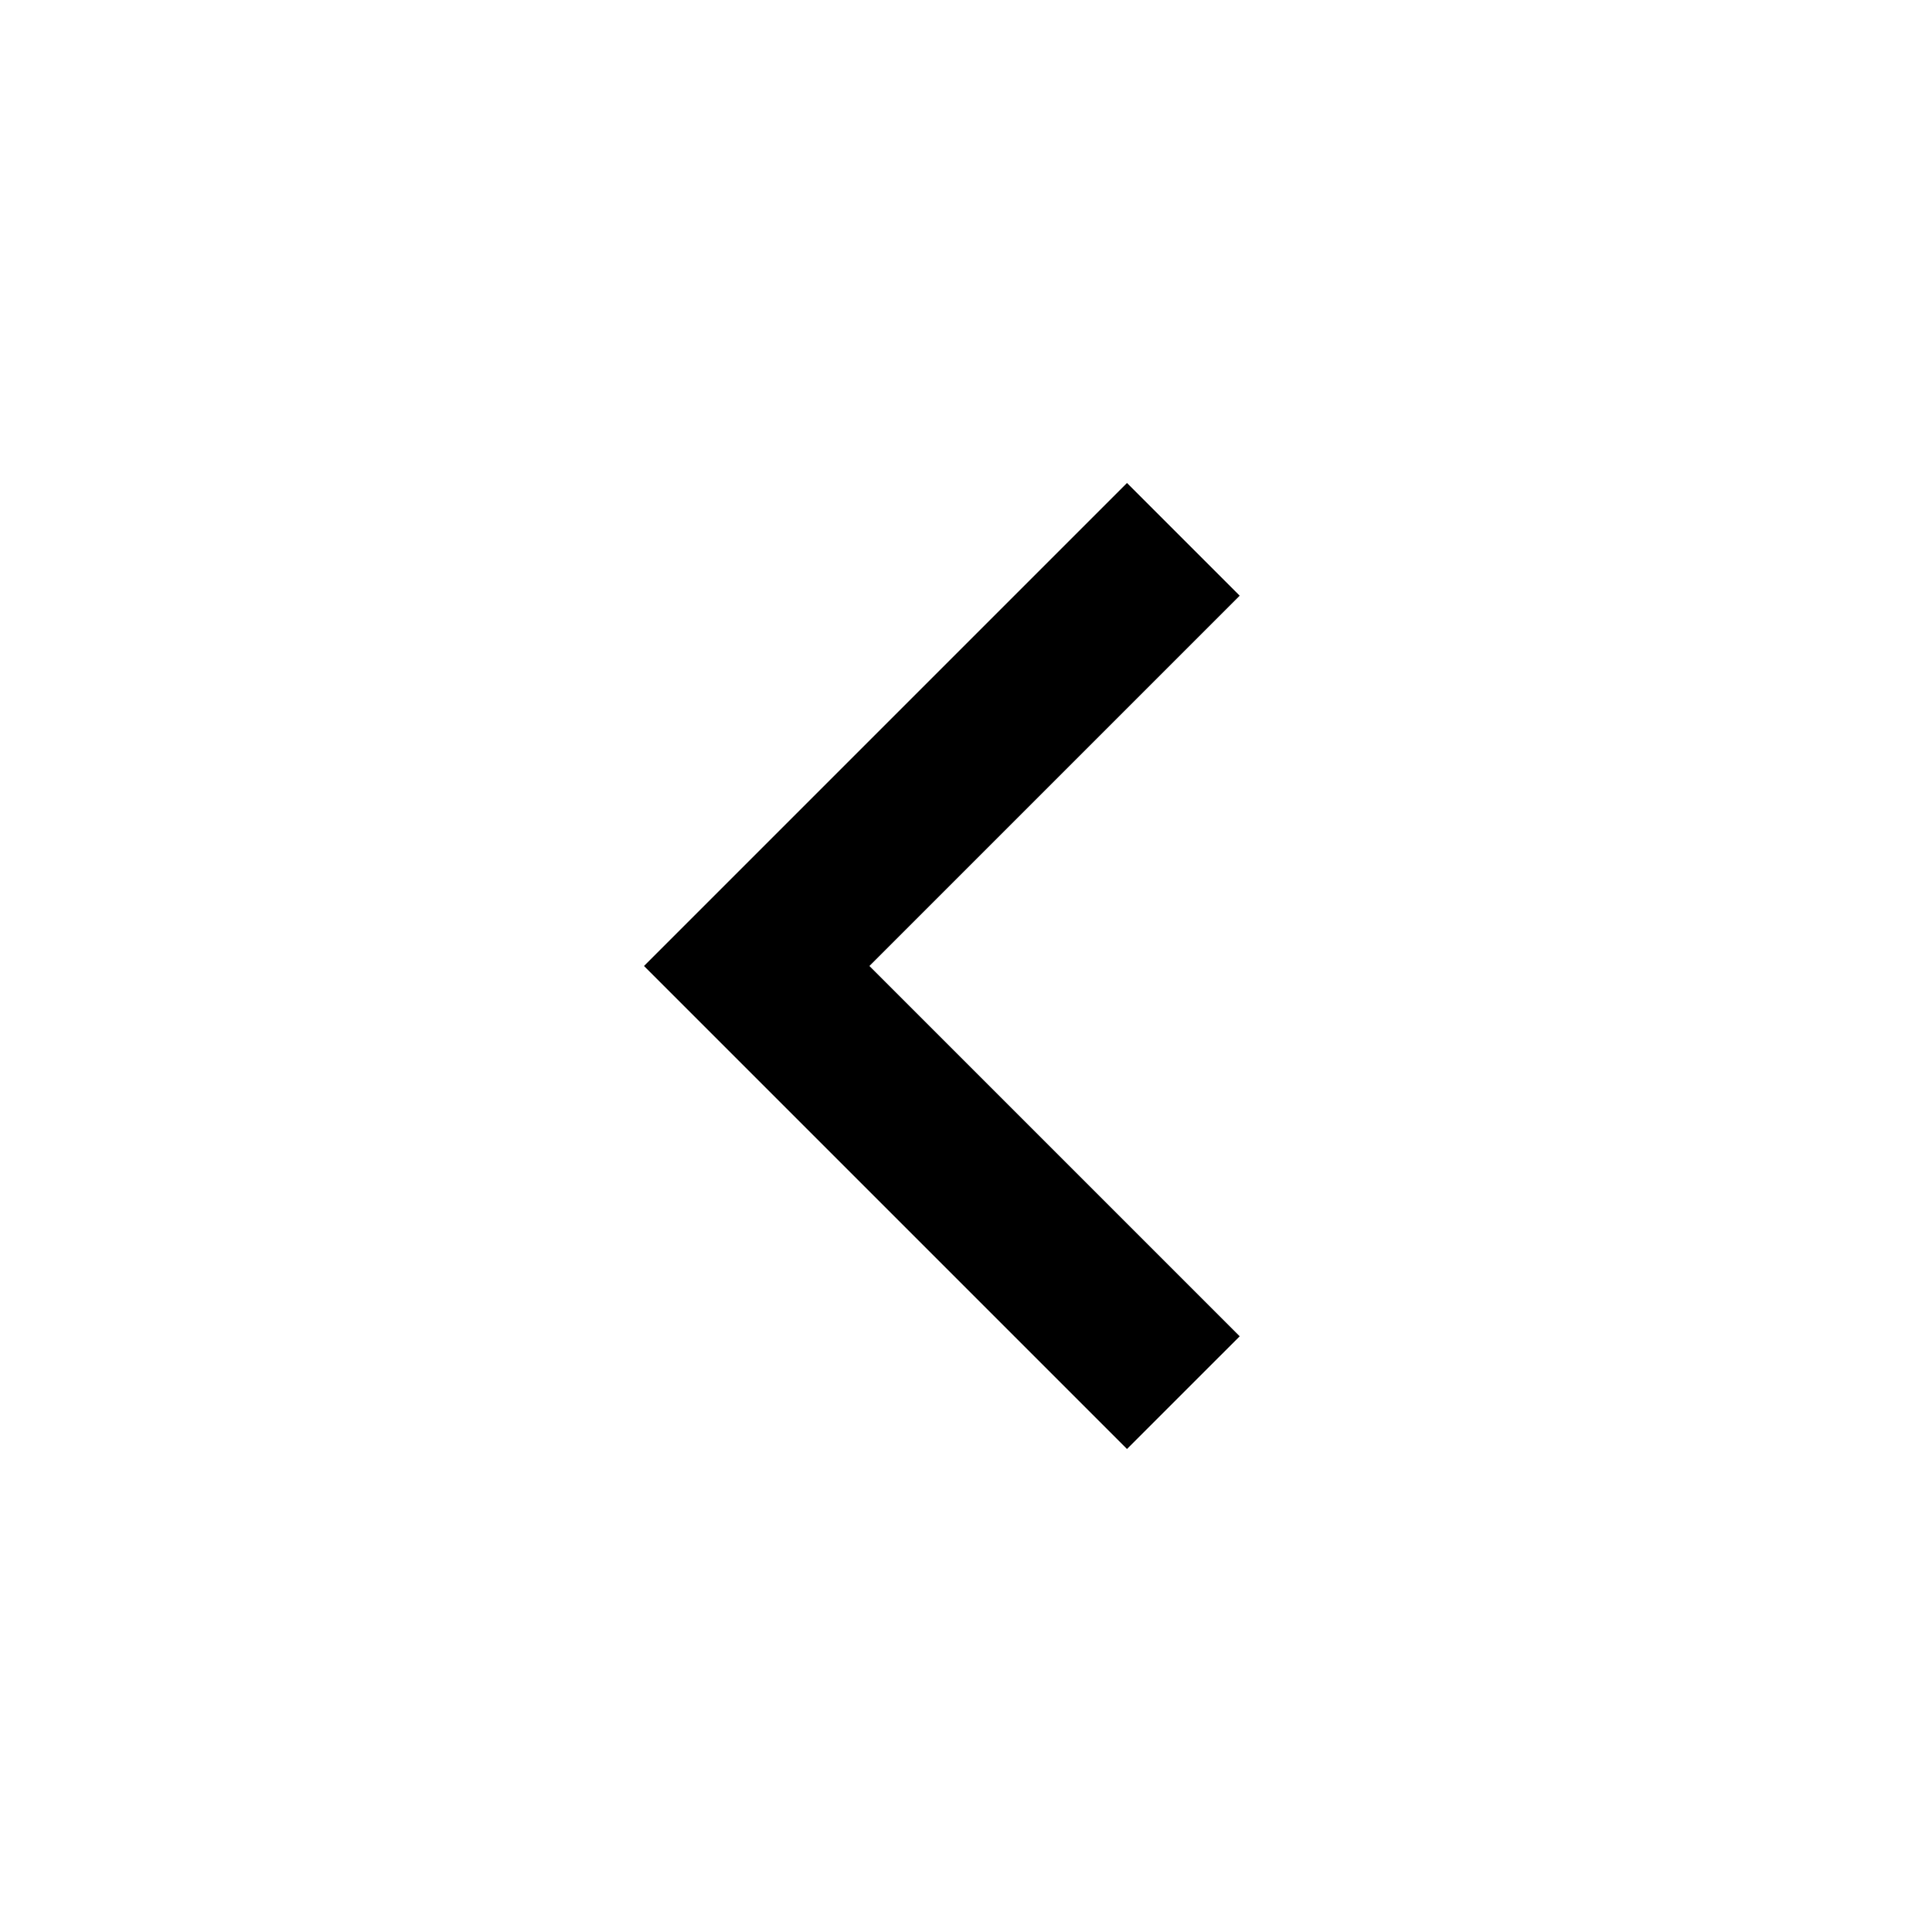
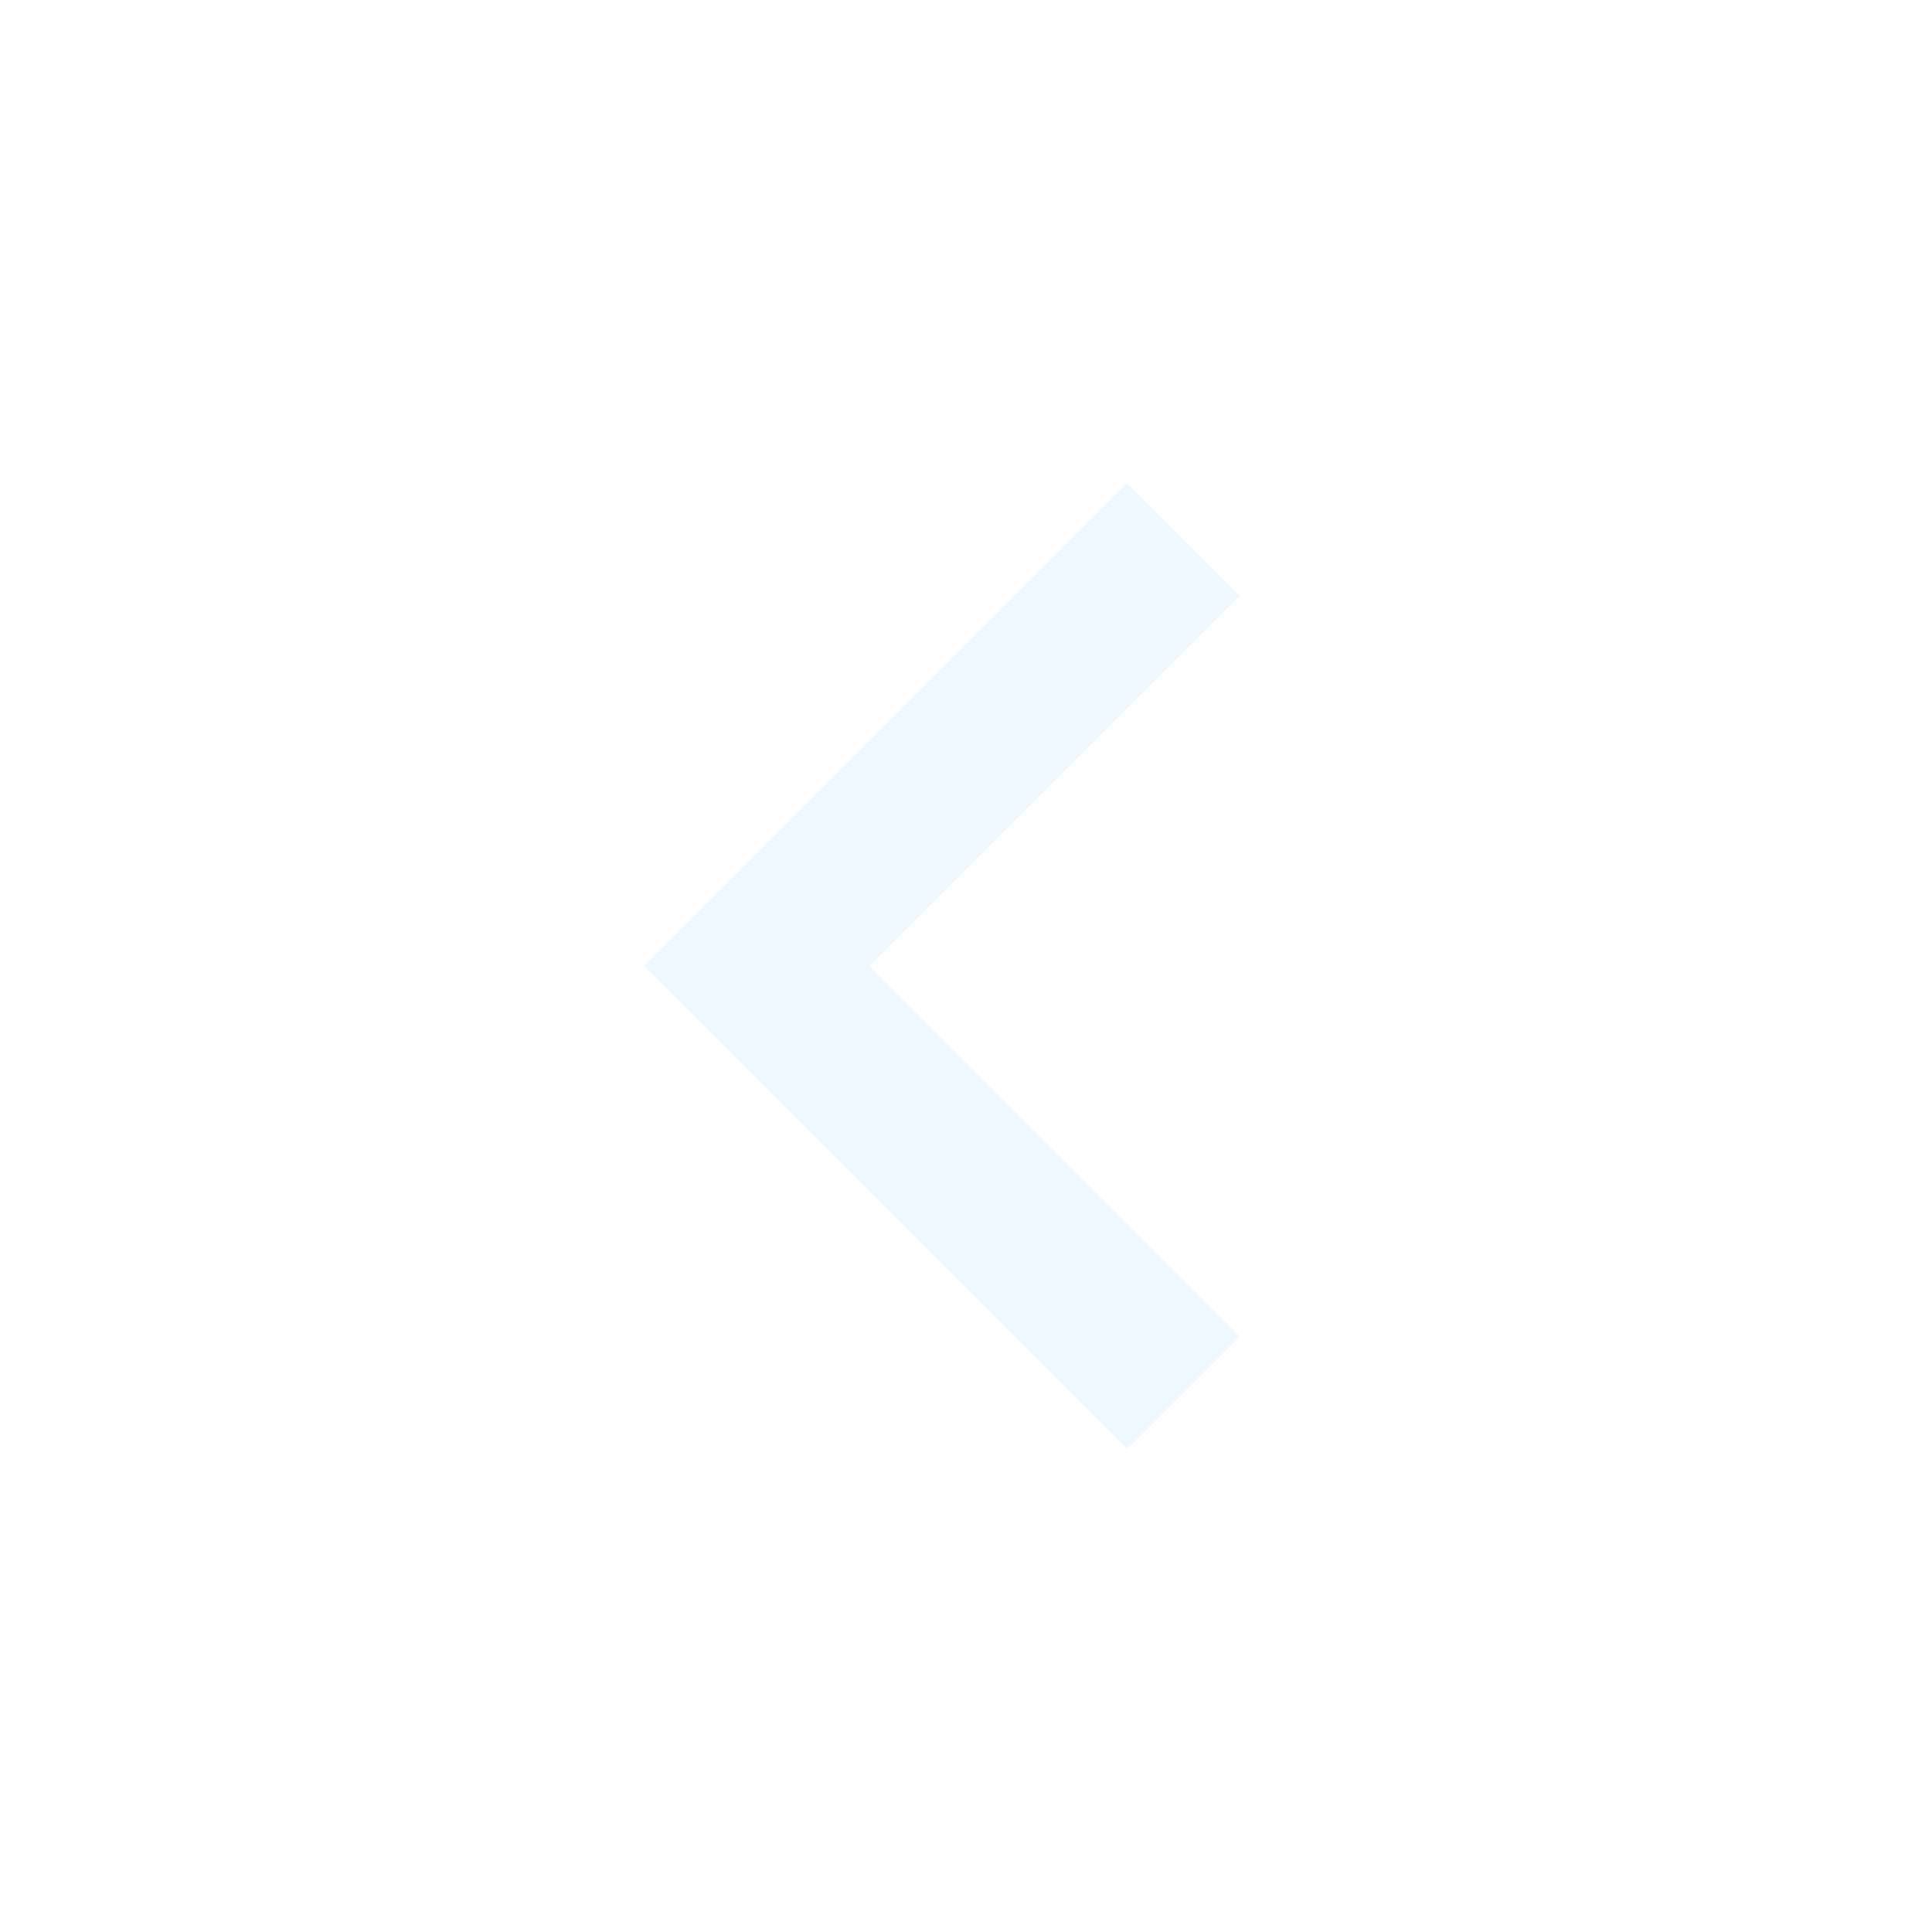
- <svg xmlns="http://www.w3.org/2000/svg" height="24" viewBox="0 -960 960 960" width="24">
-   <path d="M560-240 320-480l240-240 56 56-184 184 184 184-56 56Z" />
+ <svg xmlns="http://www.w3.org/2000/svg" version="1.1" id="Capa_1" x="0px" y="0px" viewBox="0 0 24 24" style="enable-background:new 0 0 24 24;" xml:space="preserve">
+   <style type="text/css">
+ 	.st0{fill:#F0F8FF;}
+ </style>
+   <path class="st0" d="M14,18l-6-6l6-6l1.4,1.4L10.8,12l4.6,4.6L14,18z" />
</svg>
